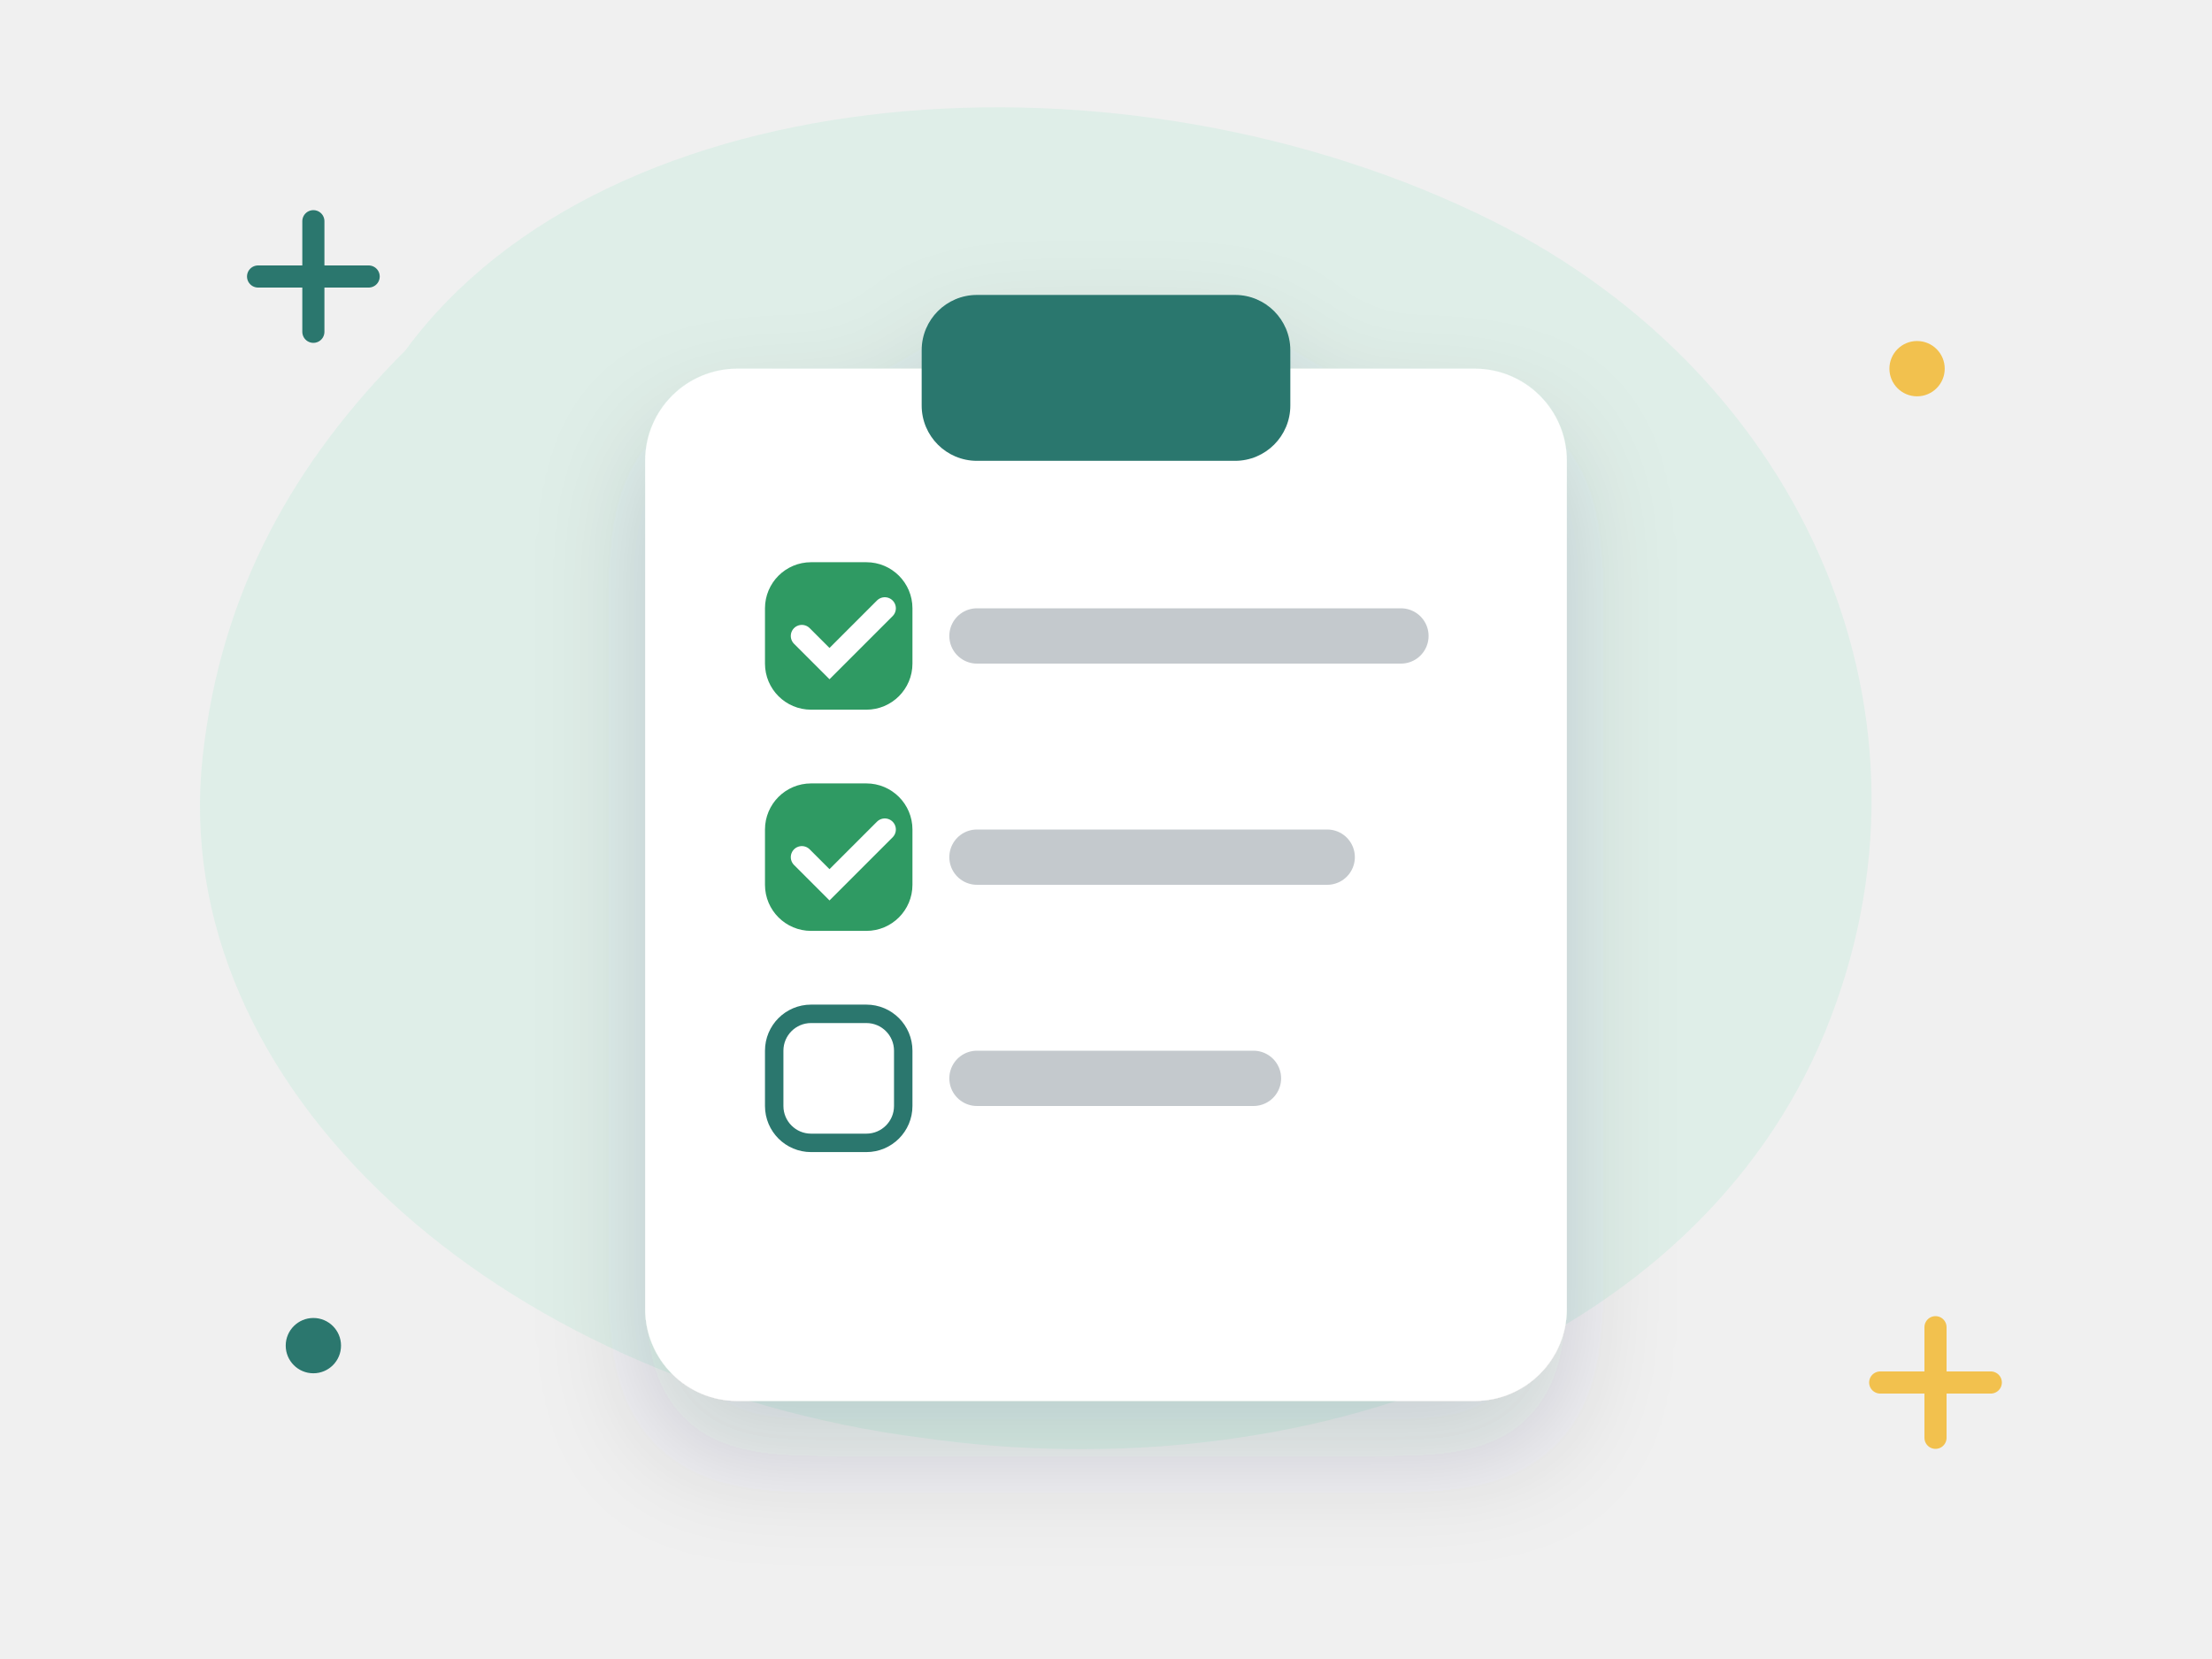
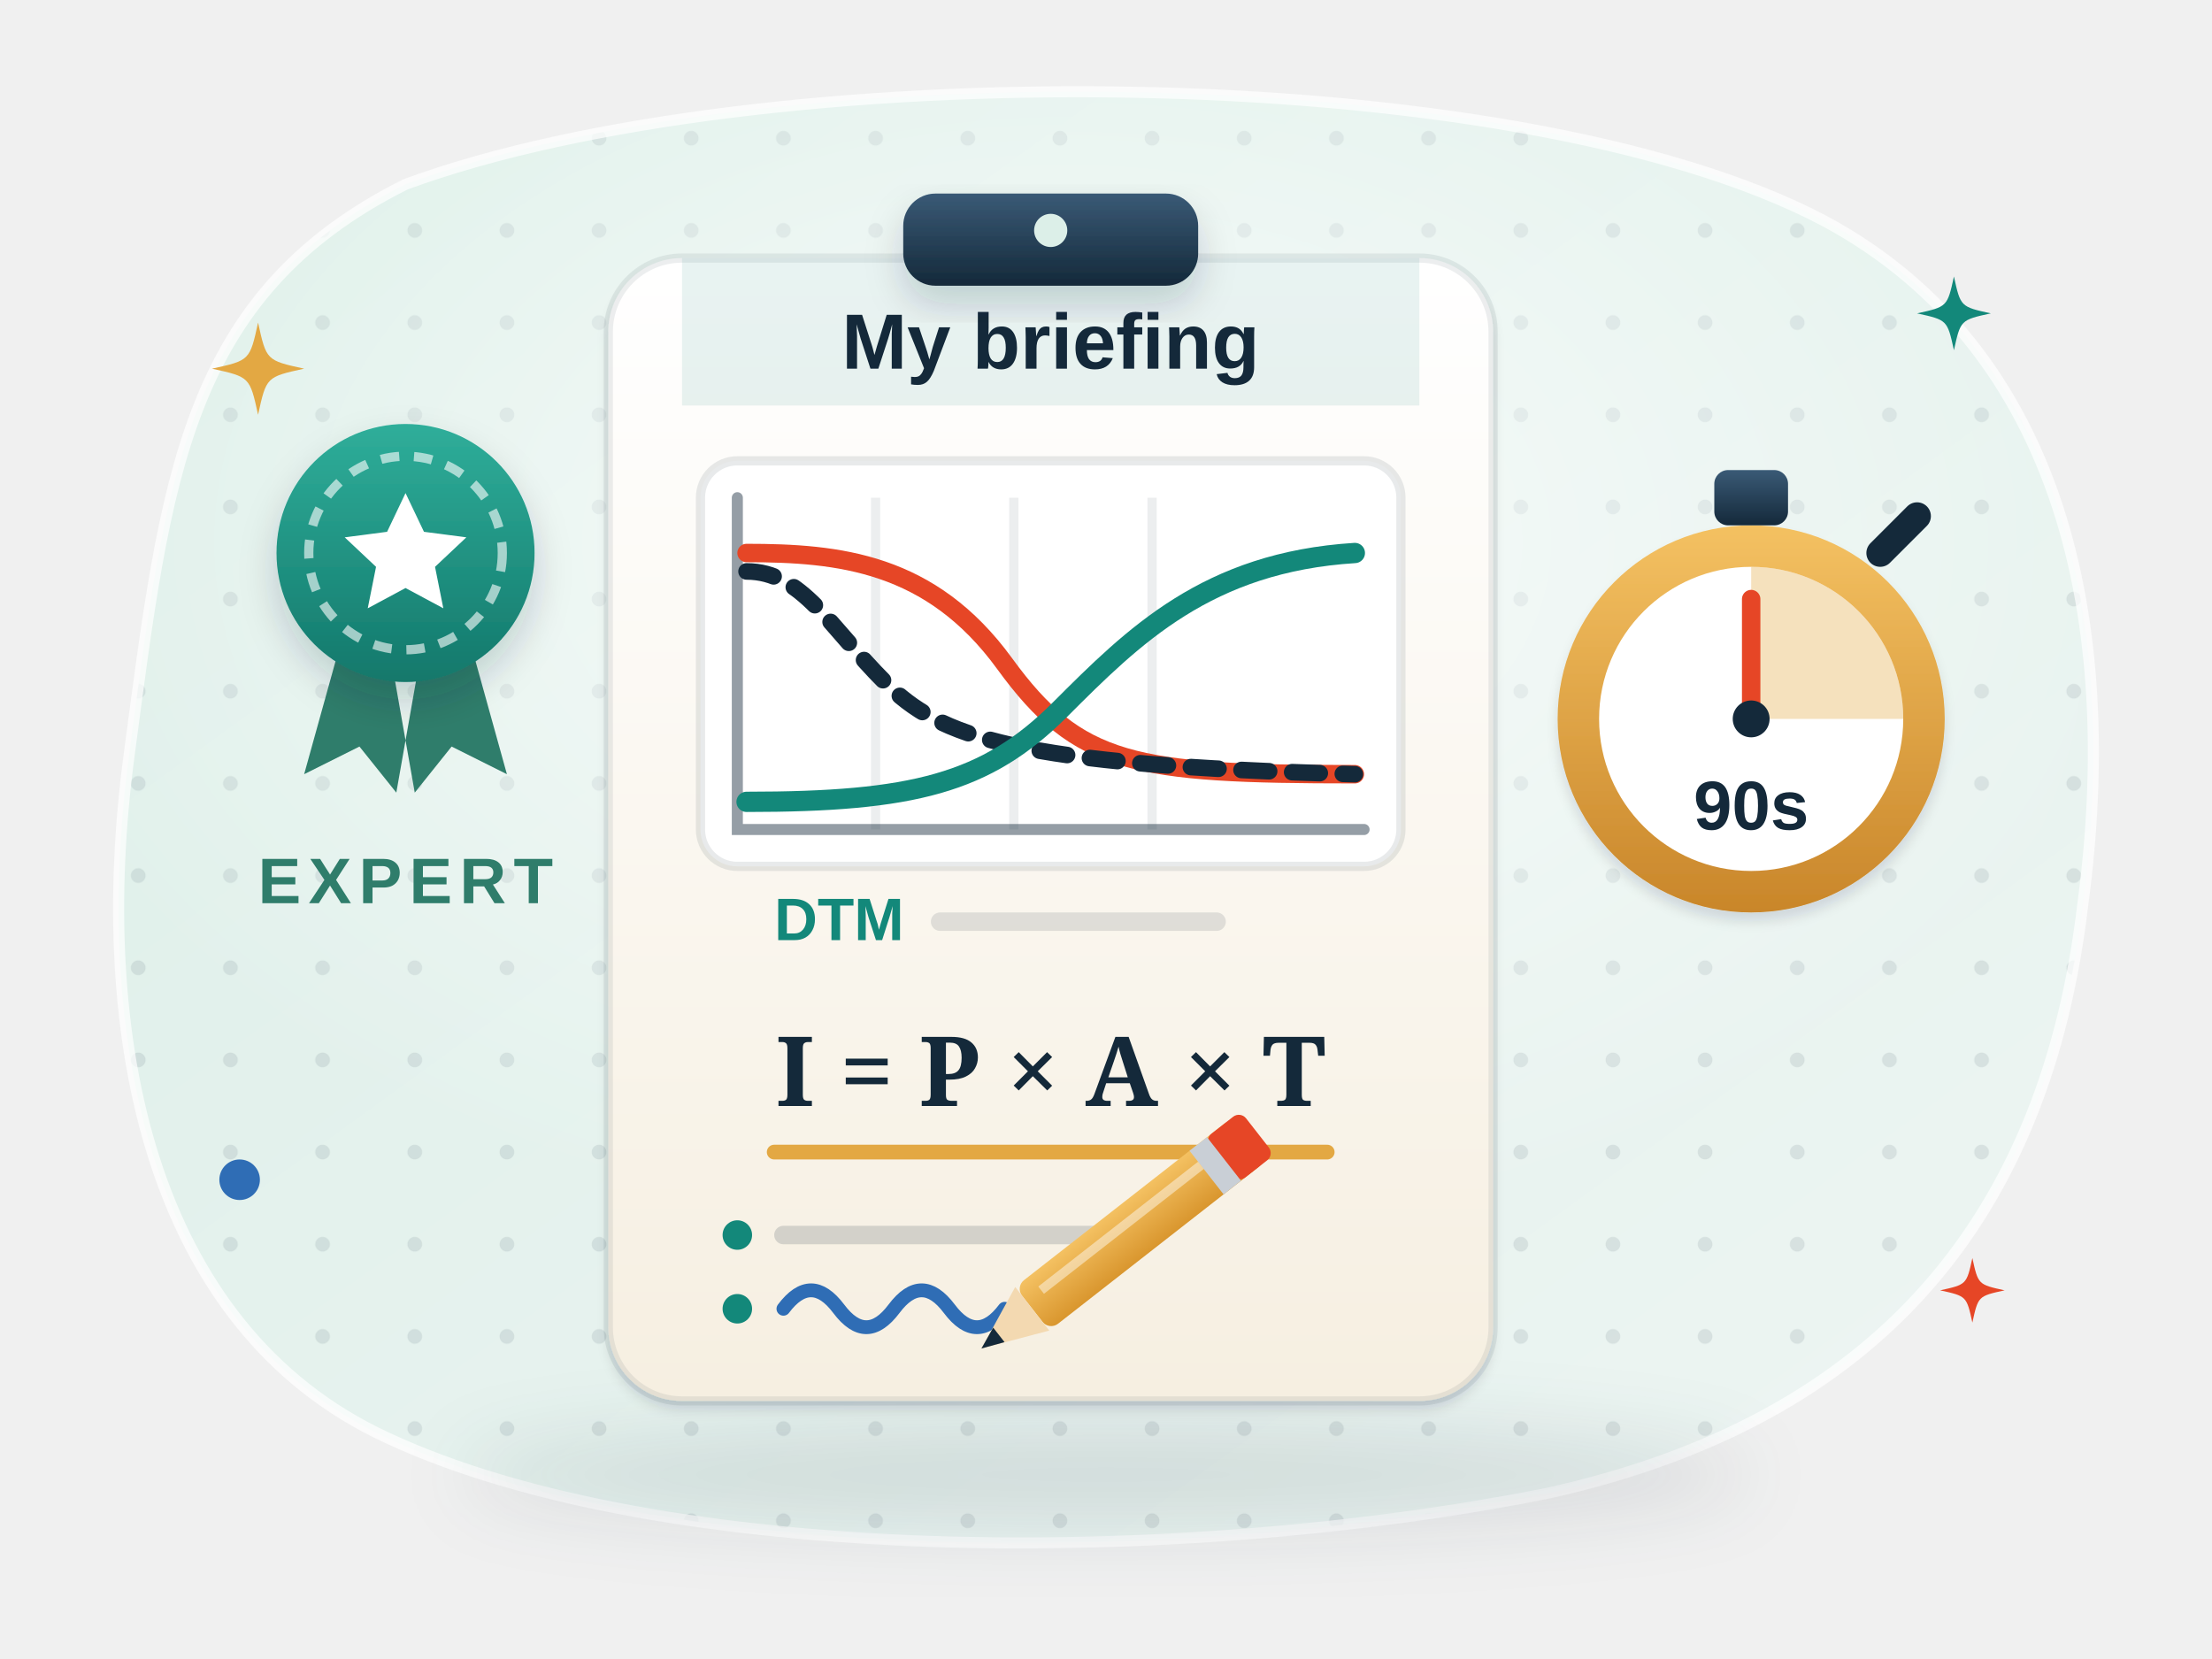
- <svg xmlns="http://www.w3.org/2000/svg" viewBox="0 0 240 180" fill="none" role="img" aria-label="Preparing a briefing">
-   <style>.fl{animation:fl 5s ease-in-out infinite;transform-box:fill-box;transform-origin:center}.f2{animation-delay:-1.7s}.f3{animation-delay:-3.3s}
- .tw{animation:tw 2.8s ease-in-out infinite;transform-box:fill-box;transform-origin:center}.t2{animation-delay:-1.4s}
- .sp{animation:sp 9s linear infinite;transform-box:fill-box;transform-origin:center}.pu{animation:pu 2.2s ease-in-out infinite;transform-box:fill-box;transform-origin:center}
- .dr{stroke-dasharray:6 8;animation:dr 1.6s linear infinite}.bl{animation:bl 4s infinite;transform-box:fill-box;transform-origin:center}
- .sw{animation:sw 3s ease-in-out infinite;transform-box:fill-box;transform-origin:top center}
- @keyframes fl{0%,100%{transform:translateY(0)}50%{transform:translateY(-6px)}}@keyframes tw{0%,100%{opacity:.3;transform:scale(.7)}50%{opacity:1;transform:scale(1.05)}}
- @keyframes sp{to{transform:rotate(360deg)}}@keyframes pu{0%,100%{transform:scale(1)}15%{transform:scale(1.12)}30%{transform:scale(1)}}
- @keyframes dr{to{stroke-dashoffset:-28}}@keyframes bl{0%,92%,100%{transform:scaleY(1)}95%{transform:scaleY(.1)}}@keyframes sw{50%{transform:rotate(6deg)}}
- @media (prefers-reduced-motion:reduce){*{animation:none!important}}</style>
+ <svg xmlns="http://www.w3.org/2000/svg" viewBox="0 0 240 180" fill="none" role="img" aria-labelledby="w1bf2-t">
+   <style>
+ .w1bf2-tw { animation: w1bf2-tw 3.2s ease-in-out infinite; transform-box: fill-box; transform-origin: center; }
+ @keyframes w1bf2-tw { 0%, 100% { opacity: .35; transform: scale(.6); } 50% { opacity: 1; transform: scale(1); } }
+ .w1bf2-fa { animation: w1bf2-fl 6s ease-in-out infinite; } .w1bf2-fb { animation: w1bf2-fl 7s ease-in-out -3.5s infinite; } .w1bf2-fc { animation: w1bf2-fl 6.5s ease-in-out -1.8s infinite; }
+ @keyframes w1bf2-fl { 50% { transform: translateY(-3px); } }
+ .w1bf2-bl { animation: w1bf2-bl 5s infinite; transform-box: fill-box; transform-origin: center; }
+ @keyframes w1bf2-bl { 0%, 93%, 100% { transform: scaleY(1); } 96% { transform: scaleY(.1); } }
+ .w1bf2-flow { stroke-dasharray: 3 4; animation: w1bf2-flow 1.4s linear infinite; }
+ @keyframes w1bf2-flow { to { stroke-dashoffset: -14; } }
+ .w1bf2-pu { animation: w1bf2-pu 2.6s ease-in-out infinite; transform-box: fill-box; transform-origin: center; }
+ @keyframes w1bf2-pu { 0%, 100% { transform: scale(1); } 50% { transform: scale(1.08); } }
+ .w1bf2-wr { stroke-dasharray: 40; animation: w1bf2-wr 4s ease-in-out infinite; }
+ @keyframes w1bf2-wr { 0% { stroke-dashoffset: 40; } 55%, 100% { stroke-dashoffset: 0; } }
+ .w1bf2-pen { animation: w1bf2-pen 4s ease-in-out infinite; }
+ @keyframes w1bf2-pen { 0% { transform: translate(-14px, 0); } 55%, 100% { transform: translate(0, 0); } }
+ .w1bf2-hand { animation: w1bf2-rot 6s linear infinite; transform-origin: 190px 78px; }
+ @keyframes w1bf2-rot { to { transform: rotate(360deg); } }
+ @media (prefers-reduced-motion: reduce) { * { animation: none !important; } }
+ </style>
  <defs>
-     <filter id="s" x="-30%" y="-30%" width="160%" height="170%">
-       <feDropShadow dx="0" dy="6" stdDeviation="6" flood-color="#14293a" flood-opacity=".16" />
+     <linearGradient id="w1bf2-bg" x1="0" y1="0" x2="1" y2="1">
+       <stop offset="0" stop-color="#dcefe8" />
+       <stop offset="1" stop-color="#eef5f3" />
+     </linearGradient>
+     <pattern id="w1bf2-dots" width="10" height="10" patternUnits="userSpaceOnUse">
+       <circle cx="5" cy="5" r=".8" fill="#14293a" fill-opacity=".09" />
+     </pattern>
+     <clipPath id="w1bf2-clip">
+       <path d="M44 20C82 6 164 6 198 24c26 14 32 44 28 74-4 34-22 56-58 64-40 8-96 8-126-6C16 144 10 112 14 82c4-30 6-50 30-62z" />
+     </clipPath>
+     <radialGradient id="w1bf2-glow" cx=".5" cy=".42" r=".55">
+       <stop offset="0" stop-color="#fff" stop-opacity=".75" />
+       <stop offset="1" stop-color="#fff" stop-opacity="0" />
+     </radialGradient>
+     <filter id="w1bf2-sh" x="-25%" y="-25%" width="150%" height="170%">
+       <feDropShadow dx="0" dy="4" stdDeviation="4" flood-color="#14293a" flood-opacity=".16" />
+       <feDropShadow dx="0" dy="1" stdDeviation=".6" flood-color="#14293a" flood-opacity=".12" />
    </filter>
+     <filter id="w1bf2-sh2" x="-30%" y="-30%" width="160%" height="170%">
+       <feDropShadow dx="0" dy="2" stdDeviation="2" flood-color="#14293a" flood-opacity=".18" />
+     </filter>
+     <filter id="w1bf2-blur" x="-20%" y="-60%" width="140%" height="220%">
+       <feGaussianBlur stdDeviation="4" />
+     </filter>
+     <linearGradient id="w1bf2-paper" x1="0" y1="0" x2="0" y2="1">
+       <stop offset="0" stop-color="#fff" />
+       <stop offset="1" stop-color="#f6efe1" />
+     </linearGradient>
+     <linearGradient id="w1bf2-shine" x1="0" y1="0" x2="0" y2="1">
+       <stop offset="0" stop-color="#fff" stop-opacity=".6" />
+       <stop offset="1" stop-color="#fff" stop-opacity="0" />
+     </linearGradient>
+     <linearGradient id="w1bf2-gold" x1="0" y1="0" x2="0" y2="1">
+       <stop offset="0" stop-color="#f4c162" />
+       <stop offset="1" stop-color="#d9962e" />
+     </linearGradient>
+     <linearGradient id="w1bf2-navy" x1="0" y1="0" x2="0" y2="1">
+       <stop offset="0" stop-color="#3a5a76" />
+       <stop offset="1" stop-color="#14293a" />
+     </linearGradient>
+     <linearGradient id="w1bf2-sw" x1="0" y1="0" x2="0" y2="1">
+       <stop offset="0" stop-color="#f4c162" />
+       <stop offset="1" stop-color="#c9862a" />
+     </linearGradient>
+     <linearGradient id="w1bf2-teal" x1="0" y1="0" x2="0" y2="1">
+       <stop offset="0" stop-color="#2fae9a" />
+       <stop offset="1" stop-color="#13786b" />
+     </linearGradient>
  </defs>
-   <path d="M44 38c22-30 78-34 118-14 34 17 50 54 36 88-14 34-56 50-98 44C54 150 18 118 22 82c2-18 10-32 22-44z" fill="#dfeee8" />
-   <path class="tw" d="M28 30h12m-6-6v12" stroke="#2b776e" stroke-width="2.4" stroke-linecap="round" />
-   <path class="tw t2" d="M204 150h12m-6-6v12" stroke="#f2c14e" stroke-width="2.4" stroke-linecap="round" />
-   <circle class="tw t2" cx="208" cy="40" r="3" fill="#f2c14e" />
-   <circle class="tw" cx="34" cy="146" r="3" fill="#2b776e" />
-   <g filter="url(#s)">
-     <rect x="70" y="40" width="100" height="112" rx="10" fill="#fff" />
-     <rect x="100" y="32" width="40" height="18" rx="6" fill="#2b776e" />
+   <path d="M44 20C82 6 164 6 198 24c26 14 32 44 28 74-4 34-22 56-58 64-40 8-96 8-126-6C16 144 10 112 14 82c4-30 6-50 30-62z" fill="url(#w1bf2-bg)" />
+   <g clip-path="url(#w1bf2-clip)">
+     <rect width="240" height="180" fill="url(#w1bf2-dots)" />
+     <ellipse cx="116" cy="70" rx="110" ry="70" fill="url(#w1bf2-glow)" />
  </g>
-   <g class="pu" style="animation-delay:-0.0s">
-     <rect x="84" y="62" width="14" height="14" rx="4" fill="#2f9a63" stroke="#2f9a63" stroke-width="2" />
-     <path d="M87 69l3 3 6-6" stroke="#fff" stroke-width="2.4" fill="none" stroke-linecap="round" />
+   <path d="M44 20C82 6 164 6 198 24c26 14 32 44 28 74-4 34-22 56-58 64-40 8-96 8-126-6C16 144 10 112 14 82c4-30 6-50 30-62z" stroke="#fff" stroke-opacity=".7" stroke-width="1.2" />
+   <ellipse cx="120" cy="160" rx="70" ry="6" fill="#14293a" opacity=".11" filter="url(#w1bf2-blur)" />
+   <g filter="url(#w1bf2-sh)">
+     <rect x="66" y="28" width="96" height="124" rx="8" fill="url(#w1bf2-paper)" />
  </g>
-   <path d="M106 69h46" stroke="#14293a" stroke-opacity=".25" stroke-width="6" stroke-linecap="round" />
-   <g class="pu" style="animation-delay:-0.5s">
-     <rect x="84" y="86" width="14" height="14" rx="4" fill="#2f9a63" stroke="#2f9a63" stroke-width="2" />
-     <path d="M87 93l3 3 6-6" stroke="#fff" stroke-width="2.4" fill="none" stroke-linecap="round" />
+   <rect x="66" y="28" width="96" height="124" rx="8" stroke="#14293a" stroke-opacity=".08" />
+   <path d="M74 28h80v16H74z" fill="#13887a" opacity=".1" />
+   <text x="114" y="40" text-anchor="middle" font-family="'Helvetica Neue', Arial, sans-serif" font-size="8.5" font-weight="800" fill="#14293a">My briefing</text>
+   <g filter="url(#w1bf2-sh2)">
+     <rect x="98" y="21" width="32" height="10" rx="3.5" fill="url(#w1bf2-navy)" />
  </g>
-   <path d="M106 93h38" stroke="#14293a" stroke-opacity=".25" stroke-width="6" stroke-linecap="round" />
-   <g class="pu" style="animation-delay:-1.0s">
-     <rect x="84" y="110" width="14" height="14" rx="4" fill="#fff" stroke="#2b776e" stroke-width="2" />
+   <circle cx="114" cy="25" r="1.8" fill="#dcefe8" />
+   <rect x="76" y="50" width="76" height="44" rx="4" fill="#fff" stroke="#14293a" stroke-opacity=".1" />
+   <path d="M80 54v36h68" stroke="#14293a" stroke-opacity=".45" stroke-width="1.2" stroke-linecap="round" />
+   <path d="M95 54v36M110 54v36M125 54v36" stroke="#14293a" stroke-opacity=".08" stroke-width="1" />
+   <path d="M81 60c10 0 20 1 28 12s14 12 38 12" stroke="#e64626" stroke-width="2" stroke-linecap="round" />
+   <path d="M81 62c6 0 9 6 15 12s14 9 51 10" stroke="#14293a" stroke-width="1.8" stroke-linecap="round" stroke-dasharray="3 2.5" />
+   <path d="M81 87c18 0 26-2 34-10s16-16 32-17" stroke="#13887a" stroke-width="2.2" stroke-linecap="round" />
+   <text x="84" y="102" text-anchor="start" font-family="'Helvetica Neue', Arial, sans-serif" font-size="6.5" font-weight="800" fill="#13887a">DTM</text>
+   <path d="M102 100h30" stroke="#14293a" stroke-opacity=".12" stroke-width="2" stroke-linecap="round" />
+   <text x="114" y="120" text-anchor="middle" font-family="Georgia, serif" font-size="10.5" font-weight="800" fill="#14293a">I = P × A × T</text>
+   <path d="M84 125h60" stroke="#e3a843" stroke-width="1.6" stroke-linecap="round" />
+   <circle cx="80" cy="134" r="1.6" fill="#13887a" />
+   <path d="M85 134h40" stroke="#14293a" stroke-opacity=".16" stroke-width="2" stroke-linecap="round" />
+   <circle cx="80" cy="142" r="1.6" fill="#13887a" />
+   <g class="w1bf2-pen">
+     <path class="w1bf2-wr" d="M85 142q3-4 6 0t6 0 6 0 6 0" stroke="#2f6db5" stroke-width="1.5" stroke-linecap="round" />
  </g>
-   <path d="M106 117h30" stroke="#14293a" stroke-opacity=".25" stroke-width="6" stroke-linecap="round" />
+   <g class="w1bf2-pen">
+     <g transform="translate(112 142) rotate(-38)">
+       <rect x="0" y="-3" width="30" height="6" rx="1.2" fill="url(#w1bf2-gold)" />
+       <path d="M0-3-7 0l7 3z" fill="#f3d9b1" />
+       <path d="M-7 0l2.4-1v2z" fill="#14293a" />
+       <rect x="26" y="-3" width="5" height="6" rx="1" fill="#e64626" />
+       <rect x="24" y="-3" width="2.4" height="6" fill="#c9cfd6" />
+       <path d="M2-1h22" stroke="#fff" stroke-opacity=".45" />
+     </g>
+   </g>
+   <g class="w1bf2-fa">
+     <g filter="url(#w1bf2-sh)">
+       <circle cx="190" cy="78" r="21" fill="url(#w1bf2-sw)" />
+     </g>
+     <rect x="186" y="51" width="8" height="6" rx="1.5" fill="url(#w1bf2-navy)" />
+     <path d="M204 60l4-4" stroke="#14293a" stroke-width="3" stroke-linecap="round" />
+     <circle cx="190" cy="78" r="16.5" fill="#fff" />
+     <path d="M190 61.5A16.5 16.5 0 0 1 206.5 78L190 78z" fill="#e3a843" opacity=".35" />
+     <g class="w1bf2-hand">
+       <path d="M190 78V65" stroke="#e64626" stroke-width="2" stroke-linecap="round" />
+     </g>
+     <circle cx="190" cy="78" r="2" fill="#14293a" />
+     <text x="190" y="90" text-anchor="middle" font-family="'Helvetica Neue', Arial, sans-serif" font-size="7.5" font-weight="800" fill="#14293a">90s</text>
+   </g>
+   <g class="w1bf2-fb">
+     <path d="M38 66l-5 18 6-3 4 5 3-17zM50 66l5 18-6-3-4 5-3-17z" fill="#2f7d6b" />
+     <g filter="url(#w1bf2-sh2)">
+       <circle cx="44" cy="60" r="14" fill="url(#w1bf2-teal)" />
+     </g>
+     <circle cx="44" cy="60" r="10.5" stroke="#fff" stroke-opacity=".6" stroke-dasharray="2 1.6" />
+     <path d="M44 53.5l2 4.2 4.6.6-3.4 3.2.9 4.5L44 63.8l-4.1 2.2.9-4.5-3.4-3.2 4.6-.6z" fill="#fff" />
+   </g>
+   <text x="44" y="98" text-anchor="middle" font-family="'Helvetica Neue', Arial, sans-serif" font-size="7" font-weight="800" fill="#2f7d6b" letter-spacing=".8">EXPERT</text>
+   <path class="w1bf2-tw" d="M28 35C28.9 39.1 28.9 39.1 33 40C28.9 40.9 28.9 40.9 28 45C27.1 40.9 27.1 40.9 23 40C27.1 39.1 27.1 39.1 28 35z" fill="#e3a843" />
+   <path class="w1bf2-tw" style="animation-delay:-1.2s" d="M212 30C212.72 33.28 212.72 33.28 216 34C212.72 34.72 212.72 34.72 212 38C211.28 34.72 211.28 34.72 208 34C211.28 33.28 211.28 33.28 212 30z" fill="#13887a" />
+   <path class="w1bf2-tw" style="animation-delay:-2.1s" d="M214 136.5C214.63 139.37 214.63 139.37 217.5 140C214.63 140.63 214.63 140.63 214 143.5C213.37 140.63 213.37 140.63 210.5 140C213.37 139.37 213.37 139.37 214 136.5z" fill="#e64626" />
+   <circle class="w1bf2-tw" style="animation-delay:-.6s" cx="26" cy="128" r="2.2" fill="#2f6db5" />
</svg>
